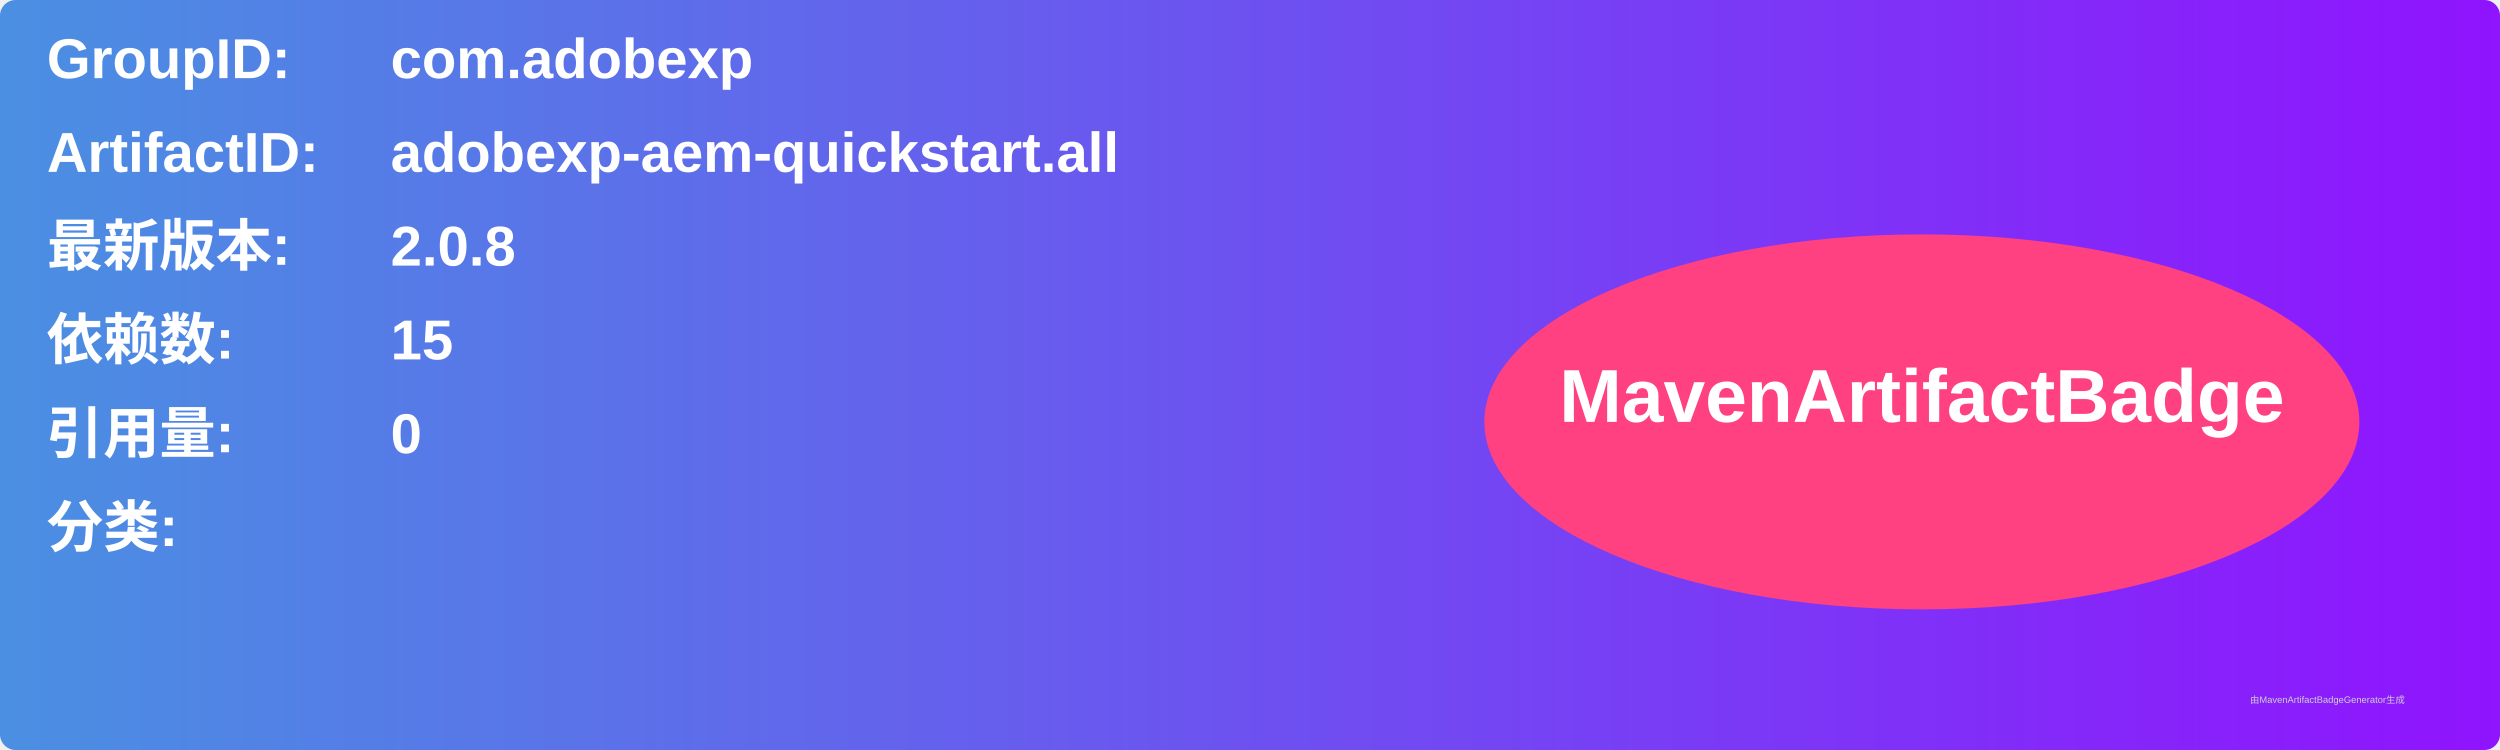
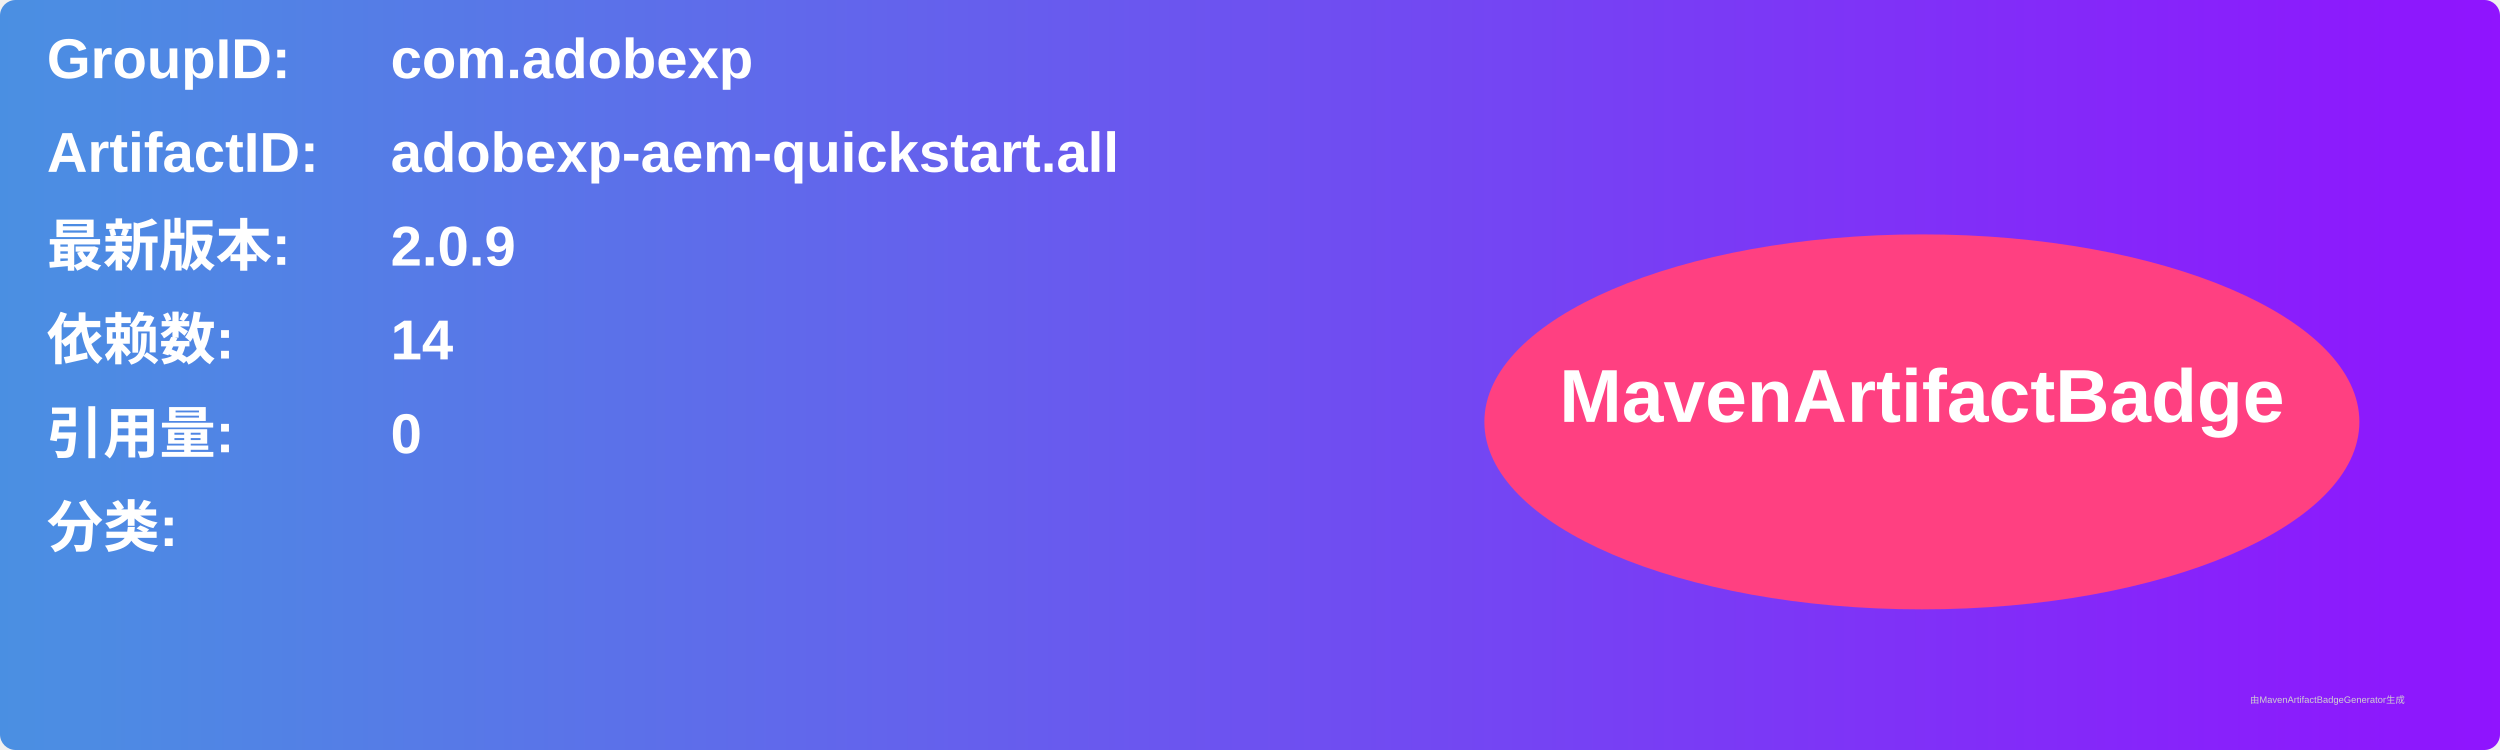
<svg xmlns="http://www.w3.org/2000/svg" width="800" height="240" viewBox="0 0 800 240">
  <linearGradient id="grad" x1="0%" y1="0%" x2="100%" y2="0%">
    <stop offset="0%" stop-color="#4a90e2" />
    <stop offset="100%" stop-color="#9013fe" />
  </linearGradient>
  <rect width="100%" height="100%" rx="5" ry="5" fill="url(#grad)" />
  <g transform="translate(15, 15)">
    <text x="0" y="10" font-family="Arial" font-size="18" fill="white" font-weight="bold" width="260">GroupID:</text>
    <text x="110" y="10" font-family="Arial" font-size="18" fill="white" font-weight="bold" width="460">com.adobexp</text>
    <text x="0" y="40" font-family="Arial" font-size="18" fill="white" font-weight="bold" width="260">ArtifactID:</text>
    <text x="110" y="40" font-family="Arial" font-size="18" fill="white" font-weight="bold" width="460">adobexp-aem-quickstart.all</text>
    <text x="0" y="70" font-family="Arial" font-size="18" fill="white" font-weight="bold">最新版本:</text>
    <text x="110" y="70" font-family="Arial" font-size="18" fill="white" font-weight="bold">
-       <tspan font-weight="bold">2.0.8</tspan>
+       <tspan font-weight="bold">2.0.9</tspan>
    </text>
    <text x="0" y="100" font-family="Arial" font-size="18" fill="white" font-weight="bold">依赖数: </text>
    <text x="110" y="100" font-family="Arial" font-size="18" fill="white">
-       <tspan font-weight="bold">15</tspan>
+       <tspan font-weight="bold">14</tspan>
    </text>
    <text x="0" y="130" font-family="Arial" font-size="18" fill="white" font-weight="bold">引用量: </text>
    <text x="110" y="130" font-family="Arial" font-size="18" fill="white">
      <tspan font-weight="bold">0</tspan>
    </text>
    <text x="0" y="160" font-family="Arial" font-size="18" fill="white" font-weight="bold">分类:</text>
    <text x="10" y="190" font-family="Arial" font-size="10" fill="white">
      <tspan font-weight="bold" />
    </text>
    <ellipse cx="600" cy="120" rx="140" ry="60" fill="#ff4081" />
    <text x="600" y="120" text-anchor="middle" font-family="Arial" font-size="24" fill="white" font-weight="bold">MavenArtifactBadge</text>
  </g>
  <text x="720" y="225" font-family="Arial" font-size="3" fill="#d0d0d0">由MavenArtifactBadgeGenerator生成</text>
</svg>
